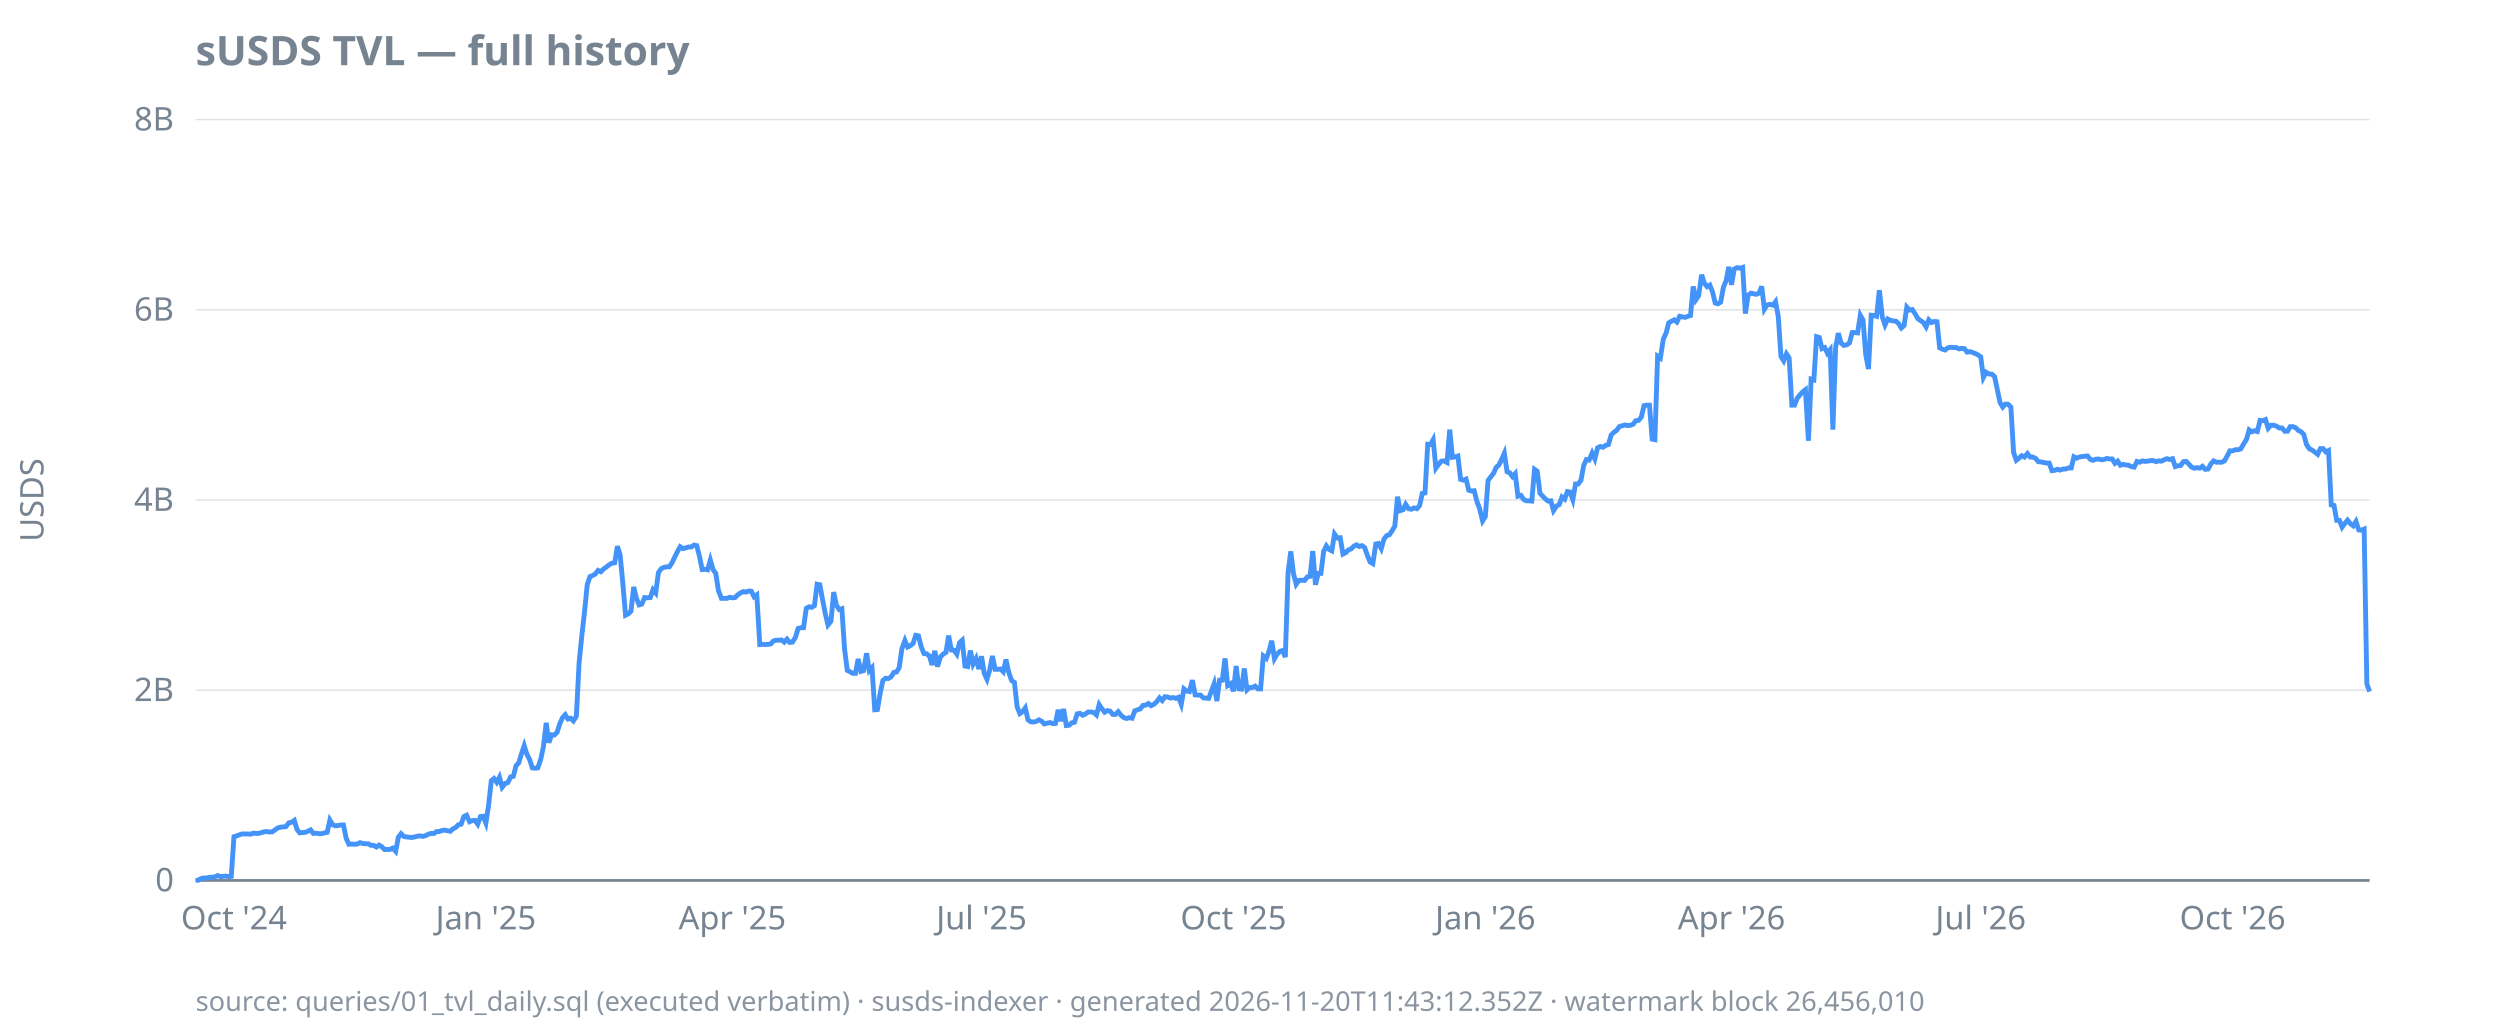
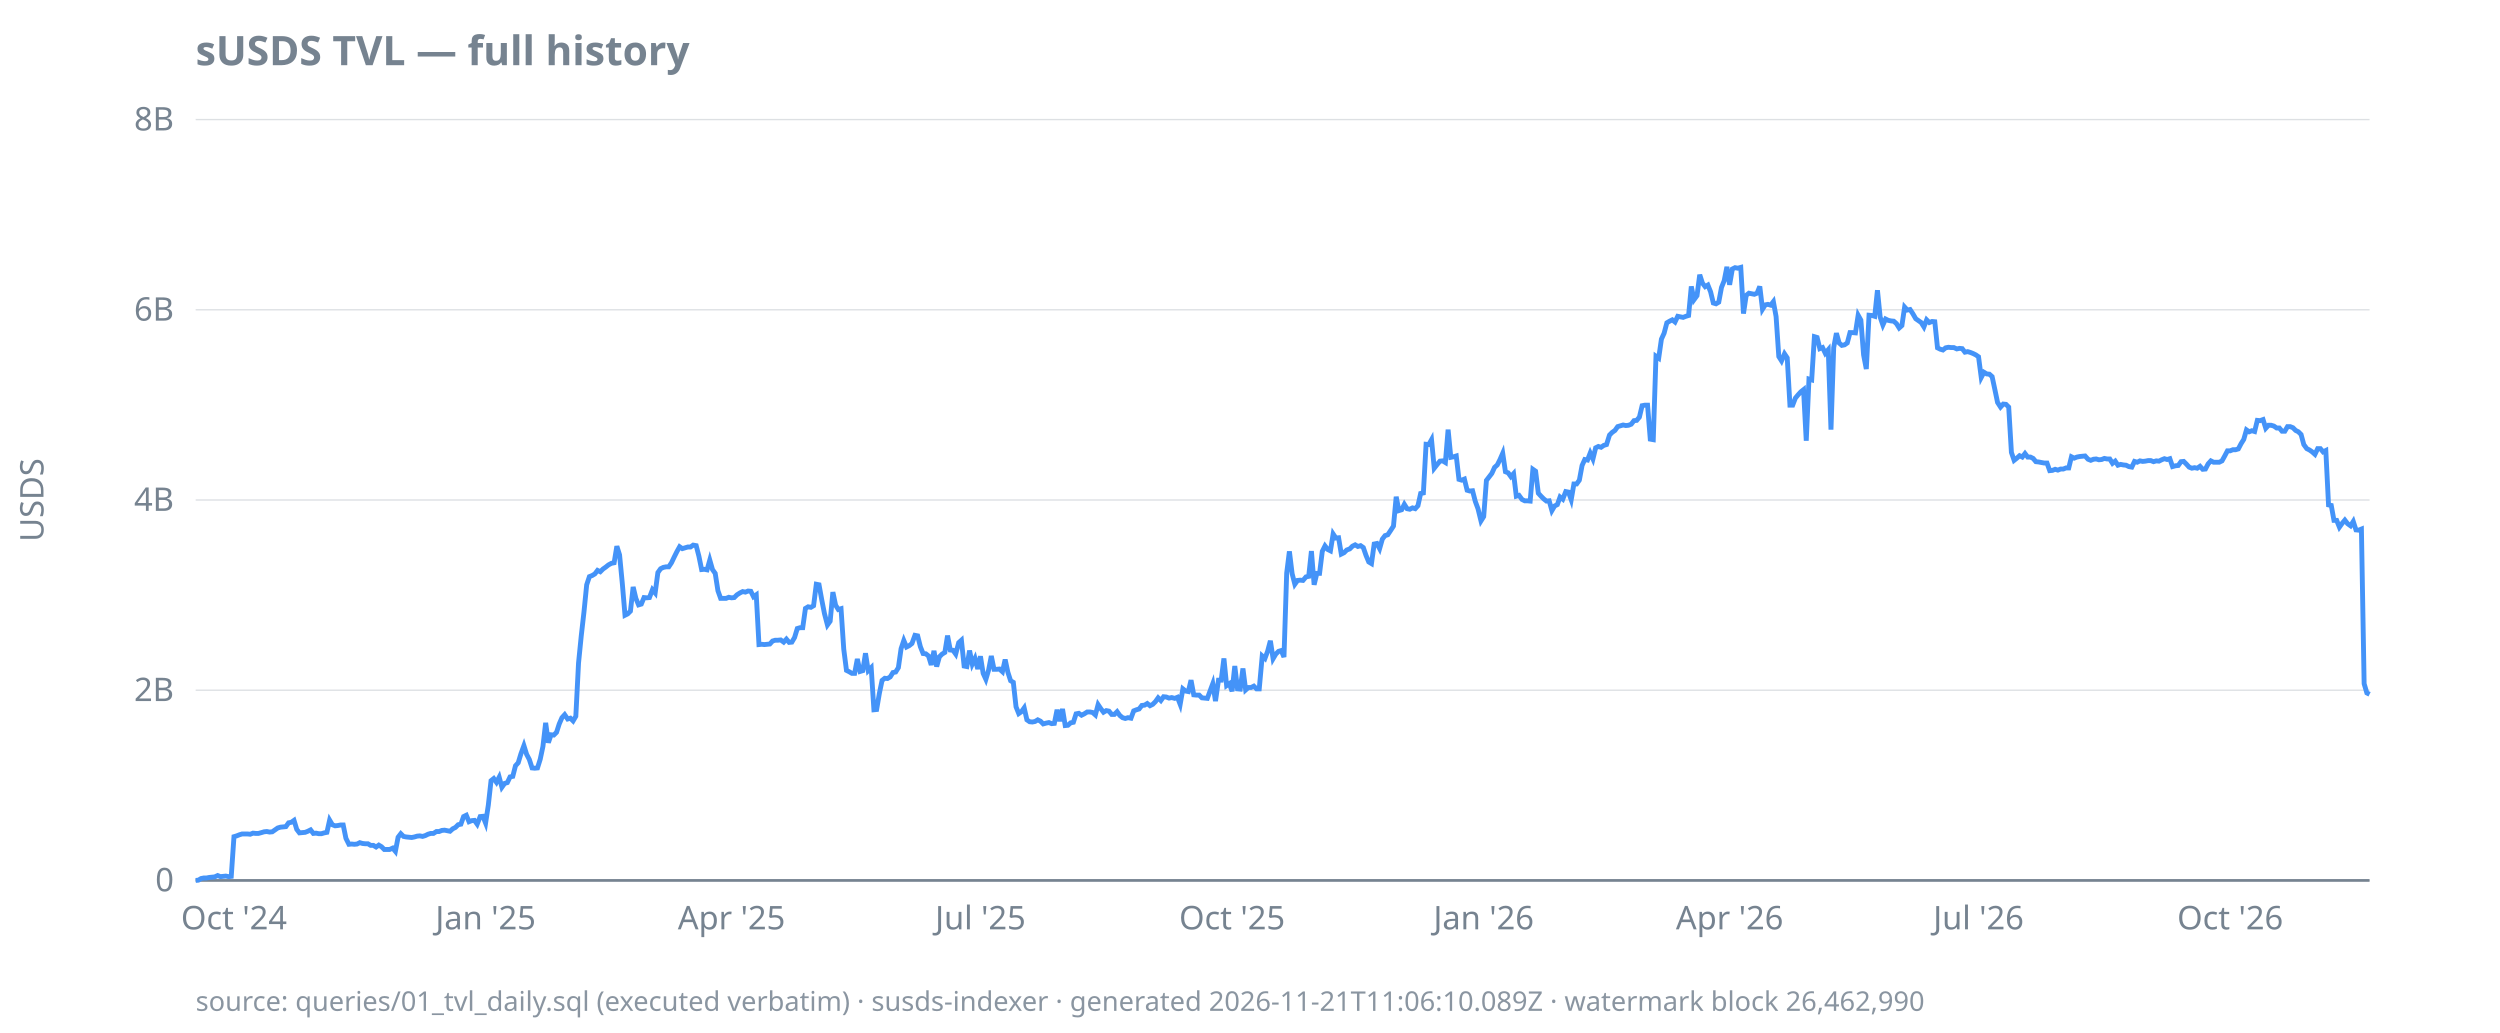
<svg xmlns="http://www.w3.org/2000/svg" width="920" height="380" viewBox="0 0 920 380">
  <style>
  text { font-family: ui-sans-serif, system-ui, sans-serif; font-size: 12px; fill: #768390; }
  .title { font-size: 15px; font-weight: 600; fill: #768390; }
  .footer { font-size: 10px; fill: #768390; opacity: 0.85; }
  .axis { stroke: #768390; stroke-width: 1; }
  .grid { stroke: #768390; stroke-width: 0.5; opacity: 0.25; }
  .line { stroke: #4493f8; stroke-width: 1.8; fill: none; }
  .pos { fill: #3fb950; }
  .neg { fill: #f85149; }
  @media (prefers-color-scheme: dark) {
    text, .title, .footer { fill: #9198a1; }
  }
</style>
  <text class="title" x="72" y="24">sUSDS TVL — full history</text>
  <text transform="rotate(-90)" x="-184" y="16" text-anchor="middle">USDS</text>
  <line class="grid" x1="72" x2="872" y1="324.0" y2="324.0" />
  <line class="grid" x1="72" x2="872" y1="254.0" y2="254.0" />
  <line class="grid" x1="72" x2="872" y1="184.0" y2="184.0" />
  <line class="grid" x1="72" x2="872" y1="114.0" y2="114.0" />
  <line class="grid" x1="72" x2="872" y1="44.0" y2="44.0" />
  <line class="axis" x1="72" x2="872" y1="324.0" y2="324.0" />
  <text x="64" y="328.0" text-anchor="end">0</text>
  <text x="64" y="258.0" text-anchor="end">2B</text>
  <text x="64" y="188.0" text-anchor="end">4B</text>
  <text x="64" y="118.0" text-anchor="end">6B</text>
  <text x="64" y="48.0" text-anchor="end">8B</text>
  <text x="86.1" y="342" text-anchor="middle">Oct '24</text>
-   <text x="178.8" y="342" text-anchor="middle">Jan '25</text>
-   <text x="269.5" y="342" text-anchor="middle">Apr '25</text>
-   <text x="361.2" y="342" text-anchor="middle">Jul '25</text>
-   <text x="453.9" y="342" text-anchor="middle">Oct '25</text>
-   <text x="546.6" y="342" text-anchor="middle">Jan '26</text>
-   <text x="637.2" y="342" text-anchor="middle">Apr '26</text>
-   <text x="728.9" y="342" text-anchor="middle">Jul '26</text>
-   <text x="821.6" y="342" text-anchor="middle">Oct '26</text>
-   <path class="line" d="M72.0,324.0L73.0,323.9L74.0,323.3L75.0,323.1L76.0,323.1L77.0,322.9L78.0,322.8L79.1,322.7L80.1,322.2L81.1,322.6L82.1,322.5L83.1,322.4L84.1,322.6L85.1,322.5L86.1,307.9L87.1,307.6L88.1,307.2L89.1,306.9L90.1,306.9L91.1,306.9L92.2,307.0L93.2,306.6L94.2,306.7L95.2,306.7L96.2,306.4L97.2,306.1L98.2,306.0L99.2,306.2L100.2,306.1L101.2,305.4L102.2,304.7L103.2,304.4L104.2,304.3L105.2,304.2L106.3,302.8L107.3,302.6L108.3,301.9L109.3,305.2L110.3,306.5L111.3,306.4L112.3,306.3L113.3,305.9L114.3,305.4L115.3,306.7L116.3,306.6L117.3,306.8L118.3,306.8L119.4,306.5L120.4,306.3L121.4,301.8L122.4,303.5L123.4,303.9L124.4,303.8L125.4,303.6L126.4,303.6L127.4,308.5L128.4,310.7L129.4,310.6L130.4,310.7L131.4,310.6L132.5,310.1L133.5,310.4L134.5,310.5L135.5,310.5L136.5,311.1L137.5,311.1L138.5,311.7L139.5,311.0L140.5,311.6L141.5,312.6L142.5,312.6L143.5,312.6L144.5,312.1L145.6,313.3L146.6,308.1L147.6,306.8L148.6,307.8L149.6,308.0L150.6,308.1L151.6,308.2L152.6,308.0L153.6,307.7L154.6,307.6L155.6,307.8L156.6,307.5L157.6,307.0L158.6,306.7L159.7,306.7L160.7,306.0L161.7,306.0L162.7,305.6L163.7,305.5L164.7,305.7L165.7,305.9L166.7,305.0L167.7,304.5L168.7,303.5L169.7,303.3L170.7,300.5L171.7,300.0L172.8,302.4L173.8,302.0L174.8,301.9L175.8,303.3L176.8,300.5L177.8,300.4L178.8,302.9L179.8,296.3L180.8,287.3L181.8,286.5L182.8,287.9L183.8,286.0L184.8,289.7L185.9,288.3L186.9,288.0L187.9,285.9L188.9,285.7L189.9,281.8L190.9,280.7L191.9,277.4L192.9,274.4L193.9,277.6L194.9,279.5L195.9,282.6L196.9,282.7L197.9,282.6L199.0,279.4L200.0,274.7L201.0,266.0L202.0,273.3L203.0,270.4L204.0,270.5L205.0,269.5L206.0,266.4L207.0,264.1L208.0,263.0L209.0,264.6L210.0,264.3L211.0,265.3L212.1,263.6L213.1,244.0L214.1,234.0L215.1,225.2L216.1,215.2L217.1,212.2L218.1,211.8L219.1,211.2L220.1,209.9L221.1,210.4L222.1,209.4L223.1,208.7L224.1,207.9L225.1,207.3L226.2,207.1L227.2,201.0L228.2,204.2L229.2,214.6L230.2,226.4L231.2,225.9L232.2,224.9L233.2,216.0L234.2,220.2L235.2,222.6L236.2,222.3L237.2,219.9L238.2,220.0L239.3,219.9L240.3,217.0L241.3,218.2L242.3,210.7L243.3,209.3L244.3,208.8L245.3,208.6L246.3,208.6L247.3,207.1L248.3,205.0L249.3,203.0L250.3,201.2L251.3,201.9L252.4,201.6L253.4,201.3L254.4,201.3L255.4,200.6L256.4,200.8L257.4,204.7L258.4,209.6L259.4,209.5L260.4,209.7L261.4,206.1L262.4,209.6L263.4,211.0L264.4,217.4L265.5,220.2L266.5,220.2L267.5,220.2L268.5,219.8L269.5,220.0L270.5,219.9L271.5,218.9L272.5,218.2L273.5,217.7L274.5,217.9L275.5,217.5L276.5,217.6L277.5,219.6L278.5,218.9L279.6,237.2L280.6,237.1L281.6,237.2L282.6,237.1L283.6,237.0L284.6,235.9L285.6,235.6L286.6,235.6L287.6,235.5L288.6,236.3L289.6,235.2L290.6,236.4L291.6,236.3L292.7,234.6L293.7,231.3L294.7,231.0L295.7,231.0L296.7,223.9L297.7,223.3L298.7,223.5L299.7,222.9L300.7,215.0L301.7,215.2L302.7,220.7L303.7,225.8L304.7,230.0L305.8,228.6L306.8,217.9L307.8,222.7L308.8,224.3L309.8,224.0L310.8,238.9L311.8,246.7L312.8,247.2L313.8,247.8L314.8,247.8L315.8,242.5L316.8,247.1L317.8,246.8L318.9,240.4L319.9,246.8L320.9,245.7L321.9,261.2L322.9,261.1L323.9,255.2L324.9,250.4L325.9,249.6L326.9,249.7L327.9,249.1L328.9,247.5L329.9,247.3L330.9,245.7L331.9,238.7L333.0,235.7L334.0,238.1L335.0,237.6L336.0,236.8L337.0,233.8L338.0,234.0L339.0,238.0L340.0,240.5L341.0,240.6L342.0,241.4L343.0,244.7L344.0,239.5L345.0,245.3L346.1,241.7L347.1,240.7L348.1,240.1L349.1,233.9L350.1,239.2L351.1,239.3L352.1,240.7L353.1,236.5L354.1,235.6L355.1,245.1L356.1,245.3L357.1,239.4L358.1,244.4L359.2,242.3L360.2,246.2L361.2,241.5L362.2,247.8L363.2,250.0L364.2,246.6L365.2,241.4L366.2,246.3L367.2,246.3L368.2,246.2L369.2,247.2L370.2,242.7L371.2,247.4L372.3,250.5L373.3,251.1L374.3,260.1L375.3,262.6L376.3,261.9L377.3,260.5L378.3,264.9L379.3,265.6L380.3,265.7L381.3,265.5L382.3,264.9L383.3,265.4L384.3,266.4L385.4,266.1L386.4,265.9L387.4,266.3L388.4,266.2L389.4,261.2L390.4,265.4L391.4,260.9L392.4,267.0L393.4,266.9L394.4,266.0L395.4,265.8L396.4,262.7L397.4,262.5L398.4,263.2L399.5,262.7L400.5,262.0L401.5,262.0L402.5,262.2L403.5,263.1L404.5,259.3L405.5,260.8L406.5,262.1L407.5,261.5L408.5,261.7L409.5,262.9L410.5,262.9L411.5,261.9L412.6,263.3L413.6,264.1L414.6,264.4L415.6,264.1L416.6,264.3L417.6,261.6L418.6,261.2L419.6,260.9L420.6,259.6L421.6,259.5L422.6,258.9L423.6,259.7L424.6,259.2L425.7,258.2L426.7,256.8L427.7,257.8L428.7,256.4L429.7,256.5L430.7,256.9L431.7,256.7L432.7,257.0L433.7,256.6L434.7,259.2L435.7,253.5L436.7,254.3L437.7,254.5L438.8,250.3L439.8,255.7L440.8,255.8L441.8,255.8L442.8,256.8L443.8,256.9L444.8,257.0L445.8,254.3L446.8,251.6L447.8,258.0L448.8,250.3L449.8,250.3L450.8,242.3L451.8,252.3L452.9,251.6L453.9,254.4L454.9,245.1L455.9,253.5L456.9,253.6L457.9,246.0L458.9,253.9L459.9,253.0L460.9,253.0L461.9,252.5L462.9,253.5L463.9,253.5L464.9,241.4L466.0,242.3L467.0,239.6L468.0,235.8L469.0,242.4L470.0,240.7L471.0,239.7L472.0,239.4L473.0,241.8L474.0,210.9L475.0,202.9L476.0,211.1L477.0,215.0L478.0,213.6L479.1,213.5L480.1,213.6L481.1,212.3L482.1,212.1L483.1,202.8L484.1,215.2L485.1,211.0L486.1,211.0L487.1,202.9L488.1,200.9L489.1,202.2L490.1,202.7L491.1,196.5L492.2,198.0L493.2,197.9L494.2,203.9L495.2,203.4L496.2,202.4L497.2,202.0L498.2,201.0L499.2,200.5L500.2,201.1L501.2,200.8L502.2,201.5L503.2,204.4L504.2,206.8L505.2,207.4L506.3,200.2L507.3,200.0L508.3,201.9L509.3,198.4L510.3,197.1L511.3,196.8L512.3,195.3L513.3,193.6L514.3,182.8L515.3,187.9L516.3,187.6L517.3,185.6L518.3,187.2L519.4,187.4L520.4,186.9L521.4,187.2L522.4,186.1L523.4,181.6L524.4,181.4L525.4,163.5L526.4,163.6L527.4,161.8L528.4,172.3L529.4,170.9L530.4,169.7L531.4,169.6L532.5,170.2L533.5,158.1L534.5,168.3L535.5,168.1L536.5,167.8L537.5,176.4L538.5,176.7L539.5,176.3L540.5,180.4L541.5,180.7L542.5,180.6L543.5,184.5L544.5,187.2L545.6,191.7L546.6,190.1L547.6,176.8L548.6,175.5L549.6,174.2L550.6,172.0L551.6,171.1L552.6,169.1L553.6,166.8L554.6,173.6L555.6,174.0L556.6,175.4L557.6,174.3L558.6,182.6L559.7,182.3L560.7,183.8L561.7,184.3L562.7,184.3L563.7,184.4L564.7,172.7L565.7,173.4L566.7,181.5L567.7,182.6L568.7,183.6L569.7,184.4L570.7,184.3L571.7,187.9L572.8,186.2L573.8,185.7L574.8,182.9L575.8,183.7L576.8,180.9L577.8,181.1L578.8,183.9L579.8,178.1L580.8,178.1L581.8,176.7L582.8,171.3L583.8,169.1L584.8,169.3L585.9,166.7L586.9,168.9L587.9,164.8L588.9,164.3L589.9,164.6L590.9,163.9L591.9,163.6L592.9,160.1L593.9,159.1L594.9,158.4L595.9,157.0L596.9,156.7L597.9,156.4L599.0,156.6L600.0,156.5L601.0,156.1L602.0,154.8L603.0,154.7L604.0,153.5L605.0,149.3L606.0,149.1L607.0,149.1L608.0,161.6L609.0,161.8L610.0,131.1L611.0,131.8L612.1,124.8L613.1,122.6L614.1,118.8L615.1,118.2L616.1,117.7L617.1,118.5L618.1,116.4L619.1,116.6L620.1,116.8L621.1,116.4L622.1,116.1L623.1,105.4L624.1,110.3L625.1,108.8L626.2,101.1L627.2,104.2L628.2,105.5L629.2,104.9L630.2,107.4L631.2,111.5L632.2,111.8L633.2,111.2L634.2,105.8L635.2,103.3L636.2,98.2L637.2,104.8L638.2,99.0L639.3,98.5L640.3,98.7L641.3,98.4L642.3,115.4L643.3,108.7L644.3,107.9L645.3,108.1L646.3,108.3L647.3,107.9L648.3,105.4L649.3,113.8L650.3,112.2L651.3,112.0L652.4,112.3L653.4,111.0L654.4,116.5L655.4,131.2L656.4,132.8L657.4,130.2L658.4,131.7L659.4,149.1L660.4,149.1L661.4,146.5L662.4,145.3L663.4,144.2L664.4,143.4L665.5,162.2L666.5,139.5L667.5,139.8L668.5,123.9L669.5,124.2L670.5,128.3L671.5,127.9L672.5,130.0L673.5,128.7L674.5,158.1L675.5,127.9L676.5,122.6L677.5,126.2L678.5,127.1L679.6,126.9L680.6,126.2L681.6,122.4L682.6,122.4L683.6,122.5L684.6,116.0L685.6,117.8L686.6,130.6L687.6,135.8L688.6,116.0L689.6,116.1L690.6,116.4L691.6,106.8L692.7,116.7L693.7,119.6L694.7,117.4L695.7,117.9L696.7,118.1L697.7,118.2L698.7,119.1L699.7,120.7L700.7,119.8L701.7,113.0L702.7,114.1L703.7,113.9L704.7,115.4L705.8,117.3L706.8,118.0L707.8,118.7L708.8,120.3L709.8,117.7L710.8,118.7L711.8,118.3L712.8,118.4L713.8,128.0L714.8,128.5L715.8,128.8L716.8,128.0L717.8,127.8L718.9,127.9L719.9,127.9L720.9,128.4L721.9,128.2L722.9,128.3L723.9,129.6L724.9,129.4L725.9,129.7L726.9,130.1L727.9,130.6L728.9,131.3L729.9,138.9L730.9,137.0L731.9,137.6L733.0,137.7L734.0,138.6L735.0,143.3L736.0,148.1L737.0,149.8L738.0,148.7L739.0,148.8L740.0,149.8L741.0,166.5L742.0,169.4L743.0,168.6L744.0,167.7L745.0,168.2L746.1,166.9L747.1,168.2L748.1,168.2L749.1,168.7L750.1,169.9L751.1,170.0L752.1,170.2L753.1,170.4L754.1,170.4L755.1,173.2L756.1,173.1L757.1,172.7L758.1,173.0L759.2,172.6L760.2,172.6L761.2,172.2L762.2,172.2L763.2,168.1L764.2,168.6L765.2,168.2L766.2,168.0L767.2,167.9L768.2,167.8L769.2,169.0L770.2,169.4L771.2,169.0L772.3,168.9L773.3,169.2L774.3,169.1L775.3,168.7L776.3,168.9L777.3,168.9L778.3,170.5L779.3,169.7L780.3,171.2L781.3,170.9L782.3,171.1L783.3,171.2L784.3,171.7L785.4,171.9L786.4,169.8L787.4,170.1L788.4,169.6L789.4,169.8L790.4,169.7L791.4,169.5L792.4,169.5L793.4,169.9L794.4,169.6L795.4,169.7L796.4,169.2L797.4,168.8L798.4,169.1L799.5,168.8L800.5,171.7L801.5,171.4L802.5,171.3L803.5,169.9L804.5,169.8L805.5,170.8L806.5,171.9L807.5,172.3L808.5,172.1L809.5,172.3L810.5,171.6L811.5,172.7L812.6,172.6L813.6,170.7L814.6,169.6L815.6,170.1L816.6,170.1L817.6,170.1L818.6,169.6L819.6,167.8L820.6,165.9L821.6,165.9L822.6,165.5L823.6,165.5L824.6,165.2L825.7,163.3L826.7,161.7L827.7,158.2L828.7,158.9L829.7,158.5L830.7,158.8L831.7,154.7L832.7,154.8L833.7,154.4L834.7,157.6L835.7,156.5L836.7,156.5L837.7,156.8L838.8,157.5L839.8,157.5L840.8,158.7L841.8,158.7L842.8,157.0L843.8,157.0L844.8,157.4L845.8,158.4L846.8,158.9L847.8,159.9L848.8,163.6L849.8,165.1L850.8,165.6L851.8,166.3L852.9,167.2L853.9,165.1L854.9,165.1L855.9,166.3L856.9,165.8L857.9,185.8L858.9,186.0L859.9,191.5L860.9,191.5L861.9,194.0L862.9,192.6L863.9,191.4L864.9,192.7L866.0,193.5L867.0,191.9L868.0,195.0L869.0,195.1L870.0,194.7L871.0,251.6L872.0,254.5" />
-   <text class="footer" x="72" y="372">source: queries/01_tvl_daily.sql (executed verbatim) · susds-indexer · generated 2026-11-20T11:43:12.352Z · watermark block 26,456,010</text>
+   <text x="178.7" y="342" text-anchor="middle">Jan '25</text>
+   <text x="269.2" y="342" text-anchor="middle">Apr '25</text>
+   <text x="360.8" y="342" text-anchor="middle">Jul '25</text>
+   <text x="453.4" y="342" text-anchor="middle">Oct '25</text>
+   <text x="546.0" y="342" text-anchor="middle">Jan '26</text>
+   <text x="636.5" y="342" text-anchor="middle">Apr '26</text>
+   <text x="728.1" y="342" text-anchor="middle">Jul '26</text>
+   <text x="820.7" y="342" text-anchor="middle">Oct '26</text>
+   <path class="line" d="M72.0,324.0L73.0,323.9L74.0,323.3L75.0,323.1L76.0,323.1L77.0,322.9L78.0,322.8L79.0,322.7L80.1,322.2L81.1,322.6L82.1,322.5L83.1,322.4L84.1,322.6L85.1,322.5L86.1,307.9L87.1,307.6L88.1,307.2L89.1,306.9L90.1,306.9L91.1,306.9L92.1,307.0L93.1,306.6L94.1,306.7L95.1,306.7L96.2,306.4L97.2,306.1L98.2,306.0L99.2,306.2L100.2,306.1L101.2,305.4L102.2,304.7L103.2,304.4L104.2,304.3L105.2,304.2L106.2,302.8L107.2,302.6L108.2,301.9L109.2,305.2L110.2,306.5L111.2,306.4L112.3,306.3L113.3,305.9L114.3,305.4L115.3,306.7L116.3,306.6L117.3,306.8L118.3,306.8L119.3,306.5L120.3,306.3L121.3,301.8L122.3,303.5L123.3,303.9L124.3,303.8L125.3,303.6L126.3,303.6L127.3,308.5L128.4,310.7L129.4,310.6L130.4,310.7L131.4,310.6L132.4,310.1L133.4,310.4L134.4,310.5L135.4,310.5L136.4,311.1L137.4,311.1L138.4,311.7L139.4,311.0L140.4,311.6L141.4,312.6L142.4,312.6L143.4,312.6L144.5,312.1L145.5,313.3L146.5,308.1L147.5,306.8L148.5,307.8L149.5,308.0L150.5,308.1L151.5,308.2L152.5,308.0L153.5,307.7L154.5,307.6L155.5,307.8L156.5,307.5L157.5,307.0L158.5,306.7L159.5,306.7L160.6,306.0L161.6,306.0L162.6,305.6L163.6,305.5L164.6,305.7L165.6,305.9L166.6,305.0L167.6,304.5L168.6,303.5L169.6,303.3L170.6,300.5L171.6,300.0L172.6,302.4L173.6,302.0L174.6,301.9L175.6,303.3L176.7,300.5L177.7,300.4L178.7,302.9L179.7,296.3L180.7,287.3L181.7,286.5L182.7,287.9L183.7,286.0L184.7,289.7L185.7,288.3L186.7,288.0L187.7,285.9L188.7,285.7L189.7,281.8L190.7,280.7L191.7,277.4L192.8,274.4L193.8,277.6L194.8,279.5L195.8,282.6L196.8,282.7L197.8,282.6L198.8,279.4L199.8,274.7L200.8,266.0L201.8,273.3L202.8,270.4L203.8,270.5L204.8,269.5L205.8,266.4L206.8,264.1L207.8,263.0L208.9,264.6L209.9,264.3L210.9,265.3L211.9,263.6L212.9,244.0L213.9,234.0L214.9,225.2L215.9,215.2L216.9,212.2L217.9,211.8L218.9,211.2L219.9,209.9L220.9,210.4L221.9,209.4L222.9,208.7L223.9,207.9L225.0,207.3L226.0,207.1L227.0,201.0L228.0,204.2L229.0,214.6L230.0,226.4L231.0,225.9L232.0,224.9L233.0,216.0L234.0,220.2L235.0,222.6L236.0,222.3L237.0,219.9L238.0,220.0L239.0,219.9L240.1,217.0L241.1,218.2L242.1,210.7L243.1,209.3L244.1,208.8L245.1,208.6L246.1,208.6L247.1,207.1L248.1,205.0L249.1,203.0L250.1,201.2L251.1,201.9L252.1,201.6L253.1,201.3L254.1,201.3L255.1,200.6L256.2,200.8L257.2,204.7L258.2,209.6L259.2,209.5L260.2,209.7L261.2,206.1L262.2,209.6L263.2,211.0L264.2,217.4L265.2,220.2L266.2,220.2L267.2,220.2L268.2,219.8L269.2,220.0L270.2,219.9L271.2,218.9L272.3,218.2L273.3,217.7L274.3,217.9L275.3,217.5L276.3,217.6L277.3,219.6L278.3,218.9L279.3,237.2L280.3,237.1L281.3,237.2L282.3,237.1L283.3,237.0L284.3,235.9L285.3,235.6L286.3,235.6L287.3,235.5L288.4,236.3L289.4,235.2L290.4,236.4L291.4,236.3L292.4,234.6L293.4,231.3L294.4,231.0L295.4,231.0L296.4,223.9L297.4,223.3L298.4,223.5L299.4,222.9L300.4,215.0L301.4,215.2L302.4,220.7L303.4,225.8L304.5,230.0L305.5,228.6L306.5,217.9L307.5,222.7L308.5,224.3L309.5,224.0L310.5,238.9L311.5,246.7L312.5,247.2L313.5,247.8L314.5,247.8L315.5,242.5L316.5,247.1L317.5,246.8L318.5,240.4L319.5,246.8L320.6,245.7L321.6,261.2L322.6,261.1L323.6,255.2L324.6,250.4L325.6,249.6L326.6,249.7L327.6,249.1L328.6,247.5L329.6,247.3L330.6,245.7L331.6,238.7L332.6,235.7L333.6,238.1L334.6,237.6L335.6,236.8L336.7,233.8L337.7,234.0L338.7,238.0L339.7,240.5L340.7,240.6L341.7,241.4L342.7,244.7L343.7,239.5L344.7,245.3L345.7,241.7L346.7,240.7L347.7,240.1L348.7,233.9L349.7,239.2L350.7,239.3L351.7,240.7L352.8,236.5L353.8,235.6L354.8,245.1L355.8,245.3L356.8,239.4L357.8,244.4L358.8,242.3L359.8,246.2L360.8,241.5L361.8,247.8L362.8,250.0L363.8,246.6L364.8,241.4L365.8,246.3L366.8,246.3L367.8,246.2L368.9,247.2L369.9,242.7L370.9,247.4L371.9,250.5L372.9,251.1L373.9,260.1L374.9,262.6L375.9,261.9L376.9,260.5L377.9,264.9L378.9,265.6L379.9,265.7L380.9,265.5L381.9,264.9L382.9,265.4L383.9,266.4L385.0,266.1L386.0,265.9L387.0,266.3L388.0,266.2L389.0,261.2L390.0,265.4L391.0,260.9L392.0,267.0L393.0,266.9L394.0,266.0L395.0,265.8L396.0,262.7L397.0,262.5L398.0,263.2L399.0,262.7L400.1,262.0L401.1,262.0L402.1,262.2L403.1,263.1L404.1,259.3L405.1,260.8L406.1,262.1L407.1,261.5L408.1,261.7L409.1,262.9L410.1,262.9L411.1,261.9L412.1,263.3L413.1,264.1L414.1,264.4L415.1,264.1L416.2,264.3L417.2,261.6L418.2,261.2L419.2,260.9L420.2,259.6L421.2,259.5L422.2,258.9L423.2,259.7L424.2,259.2L425.2,258.2L426.2,256.8L427.2,257.8L428.2,256.4L429.2,256.5L430.2,256.9L431.2,256.7L432.3,257.0L433.3,256.6L434.3,259.2L435.3,253.5L436.3,254.3L437.3,254.5L438.3,250.3L439.3,255.7L440.3,255.8L441.3,255.8L442.3,256.8L443.3,256.9L444.3,257.0L445.3,254.3L446.3,251.6L447.3,258.0L448.4,250.3L449.4,250.3L450.4,242.3L451.4,252.3L452.4,251.6L453.4,254.4L454.4,245.1L455.4,253.5L456.4,253.6L457.4,246.0L458.4,253.9L459.4,253.0L460.4,253.0L461.4,252.5L462.4,253.5L463.4,253.5L464.5,241.4L465.5,242.3L466.5,239.6L467.5,235.8L468.5,242.4L469.5,240.7L470.5,239.7L471.5,239.4L472.5,241.8L473.5,210.9L474.5,202.9L475.5,211.1L476.5,215.0L477.5,213.6L478.5,213.5L479.5,213.6L480.6,212.3L481.6,212.1L482.6,202.8L483.6,215.2L484.6,211.0L485.6,211.0L486.6,202.9L487.6,200.9L488.6,202.2L489.6,202.7L490.6,196.5L491.6,198.0L492.6,197.9L493.6,203.9L494.6,203.4L495.6,202.4L496.7,202.0L497.7,201.0L498.7,200.5L499.7,201.1L500.7,200.8L501.7,201.5L502.7,204.4L503.7,206.8L504.7,207.4L505.7,200.2L506.7,200.0L507.7,201.9L508.7,198.4L509.7,197.1L510.7,196.8L511.7,195.3L512.8,193.6L513.8,182.8L514.8,187.9L515.8,187.6L516.8,185.6L517.8,187.2L518.8,187.4L519.8,186.9L520.8,187.2L521.8,186.1L522.8,181.6L523.8,181.4L524.8,163.5L525.8,163.6L526.8,161.8L527.8,172.3L528.9,170.9L529.9,169.7L530.9,169.6L531.9,170.2L532.9,158.1L533.9,168.3L534.9,168.1L535.9,167.8L536.9,176.4L537.9,176.7L538.9,176.3L539.9,180.4L540.9,180.7L541.9,180.6L542.9,184.5L543.9,187.2L545.0,191.7L546.0,190.1L547.0,176.8L548.0,175.5L549.0,174.2L550.0,172.0L551.0,171.1L552.0,169.1L553.0,166.8L554.0,173.6L555.0,174.0L556.0,175.4L557.0,174.3L558.0,182.6L559.0,182.3L560.1,183.8L561.1,184.3L562.1,184.3L563.1,184.4L564.1,172.7L565.1,173.4L566.1,181.5L567.1,182.6L568.1,183.6L569.1,184.4L570.1,184.3L571.1,187.9L572.1,186.2L573.1,185.7L574.1,182.9L575.1,183.7L576.2,180.9L577.2,181.1L578.2,183.9L579.2,178.1L580.2,178.1L581.2,176.7L582.2,171.3L583.2,169.1L584.2,169.3L585.2,166.7L586.2,168.9L587.2,164.8L588.2,164.3L589.2,164.6L590.2,163.9L591.2,163.6L592.3,160.1L593.3,159.1L594.3,158.4L595.3,157.0L596.3,156.7L597.3,156.4L598.3,156.6L599.3,156.5L600.3,156.1L601.3,154.8L602.3,154.7L603.3,153.5L604.3,149.3L605.3,149.1L606.3,149.1L607.3,161.6L608.4,161.8L609.4,131.1L610.4,131.8L611.4,124.8L612.4,122.6L613.4,118.8L614.4,118.2L615.4,117.7L616.4,118.5L617.4,116.4L618.4,116.6L619.4,116.8L620.4,116.4L621.4,116.1L622.4,105.4L623.4,110.3L624.5,108.8L625.5,101.1L626.5,104.2L627.5,105.5L628.5,104.9L629.5,107.4L630.5,111.5L631.5,111.8L632.5,111.2L633.5,105.8L634.5,103.3L635.5,98.2L636.5,104.8L637.5,99.0L638.5,98.5L639.5,98.7L640.6,98.4L641.6,115.4L642.6,108.7L643.6,107.9L644.6,108.1L645.6,108.3L646.6,107.9L647.6,105.4L648.6,113.8L649.6,112.2L650.6,112.0L651.6,112.3L652.6,111.0L653.6,116.5L654.6,131.2L655.6,132.8L656.7,130.2L657.7,131.7L658.7,149.1L659.7,149.1L660.7,146.5L661.7,145.3L662.7,144.2L663.7,143.4L664.7,162.2L665.7,139.5L666.7,139.8L667.7,123.9L668.7,124.2L669.7,128.3L670.7,127.9L671.7,130.0L672.8,128.7L673.8,158.1L674.8,127.9L675.8,122.6L676.8,126.2L677.8,127.1L678.8,126.9L679.8,126.2L680.8,122.4L681.8,122.4L682.8,122.5L683.8,116.0L684.8,117.8L685.8,130.6L686.8,135.8L687.8,116.0L688.9,116.1L689.9,116.4L690.9,106.8L691.9,116.7L692.9,119.6L693.9,117.4L694.9,117.9L695.9,118.1L696.9,118.2L697.9,119.1L698.9,120.7L699.9,119.8L700.9,113.0L701.9,114.1L702.9,113.9L703.9,115.4L705.0,117.3L706.0,118.0L707.0,118.7L708.0,120.3L709.0,117.7L710.0,118.7L711.0,118.3L712.0,118.4L713.0,128.0L714.0,128.5L715.0,128.8L716.0,128.0L717.0,127.8L718.0,127.9L719.0,127.9L720.1,128.4L721.1,128.2L722.1,128.3L723.1,129.6L724.1,129.4L725.1,129.7L726.1,130.1L727.1,130.6L728.1,131.3L729.1,138.9L730.1,137.0L731.1,137.6L732.1,137.7L733.1,138.6L734.1,143.3L735.1,148.1L736.2,149.8L737.2,148.7L738.2,148.8L739.2,149.8L740.2,166.5L741.2,169.4L742.2,168.6L743.2,167.7L744.2,168.2L745.2,166.9L746.2,168.2L747.2,168.2L748.2,168.7L749.2,169.9L750.2,170.0L751.2,170.2L752.3,170.4L753.3,170.4L754.3,173.2L755.3,173.1L756.3,172.7L757.3,173.0L758.3,172.6L759.3,172.6L760.3,172.2L761.3,172.2L762.3,168.1L763.3,168.6L764.3,168.2L765.3,168.0L766.3,167.9L767.3,167.8L768.4,169.0L769.4,169.4L770.4,169.0L771.4,168.9L772.4,169.2L773.4,169.1L774.4,168.7L775.4,168.9L776.4,168.9L777.4,170.5L778.4,169.7L779.4,171.2L780.4,170.9L781.4,171.1L782.4,171.2L783.4,171.7L784.5,171.9L785.5,169.8L786.5,170.1L787.5,169.6L788.5,169.8L789.5,169.7L790.5,169.5L791.5,169.5L792.5,169.9L793.5,169.6L794.5,169.7L795.5,169.2L796.5,168.8L797.5,169.1L798.5,168.8L799.5,171.7L800.6,171.4L801.6,171.3L802.6,169.9L803.6,169.8L804.6,170.8L805.6,171.9L806.6,172.3L807.6,172.1L808.6,172.3L809.6,171.6L810.6,172.7L811.6,172.6L812.6,170.7L813.6,169.6L814.6,170.1L815.6,170.1L816.7,170.1L817.7,169.6L818.7,167.8L819.7,165.9L820.7,165.9L821.7,165.5L822.7,165.5L823.7,165.2L824.7,163.3L825.7,161.7L826.7,158.2L827.7,158.9L828.7,158.5L829.7,158.8L830.7,154.7L831.7,154.8L832.8,154.4L833.8,157.6L834.8,156.5L835.8,156.5L836.8,156.8L837.8,157.5L838.8,157.5L839.8,158.7L840.8,158.7L841.8,157.0L842.8,157.0L843.8,157.4L844.8,158.4L845.8,158.9L846.8,159.9L847.8,163.6L848.9,165.1L849.9,165.6L850.9,166.3L851.9,167.2L852.9,165.1L853.9,165.1L854.9,166.3L855.9,165.8L856.9,185.8L857.9,186.0L858.9,191.5L859.9,191.5L860.9,194.0L861.9,192.6L862.9,191.4L863.9,192.7L865.0,193.5L866.0,191.9L867.0,195.0L868.0,195.1L869.0,194.7L870.0,251.6L871.0,255.0L872.0,255.5" />
+   <text class="footer" x="72" y="372">source: queries/01_tvl_daily.sql (executed verbatim) · susds-indexer · generated 2026-11-21T11:06:10.089Z · watermark block 26,462,990</text>
</svg>
